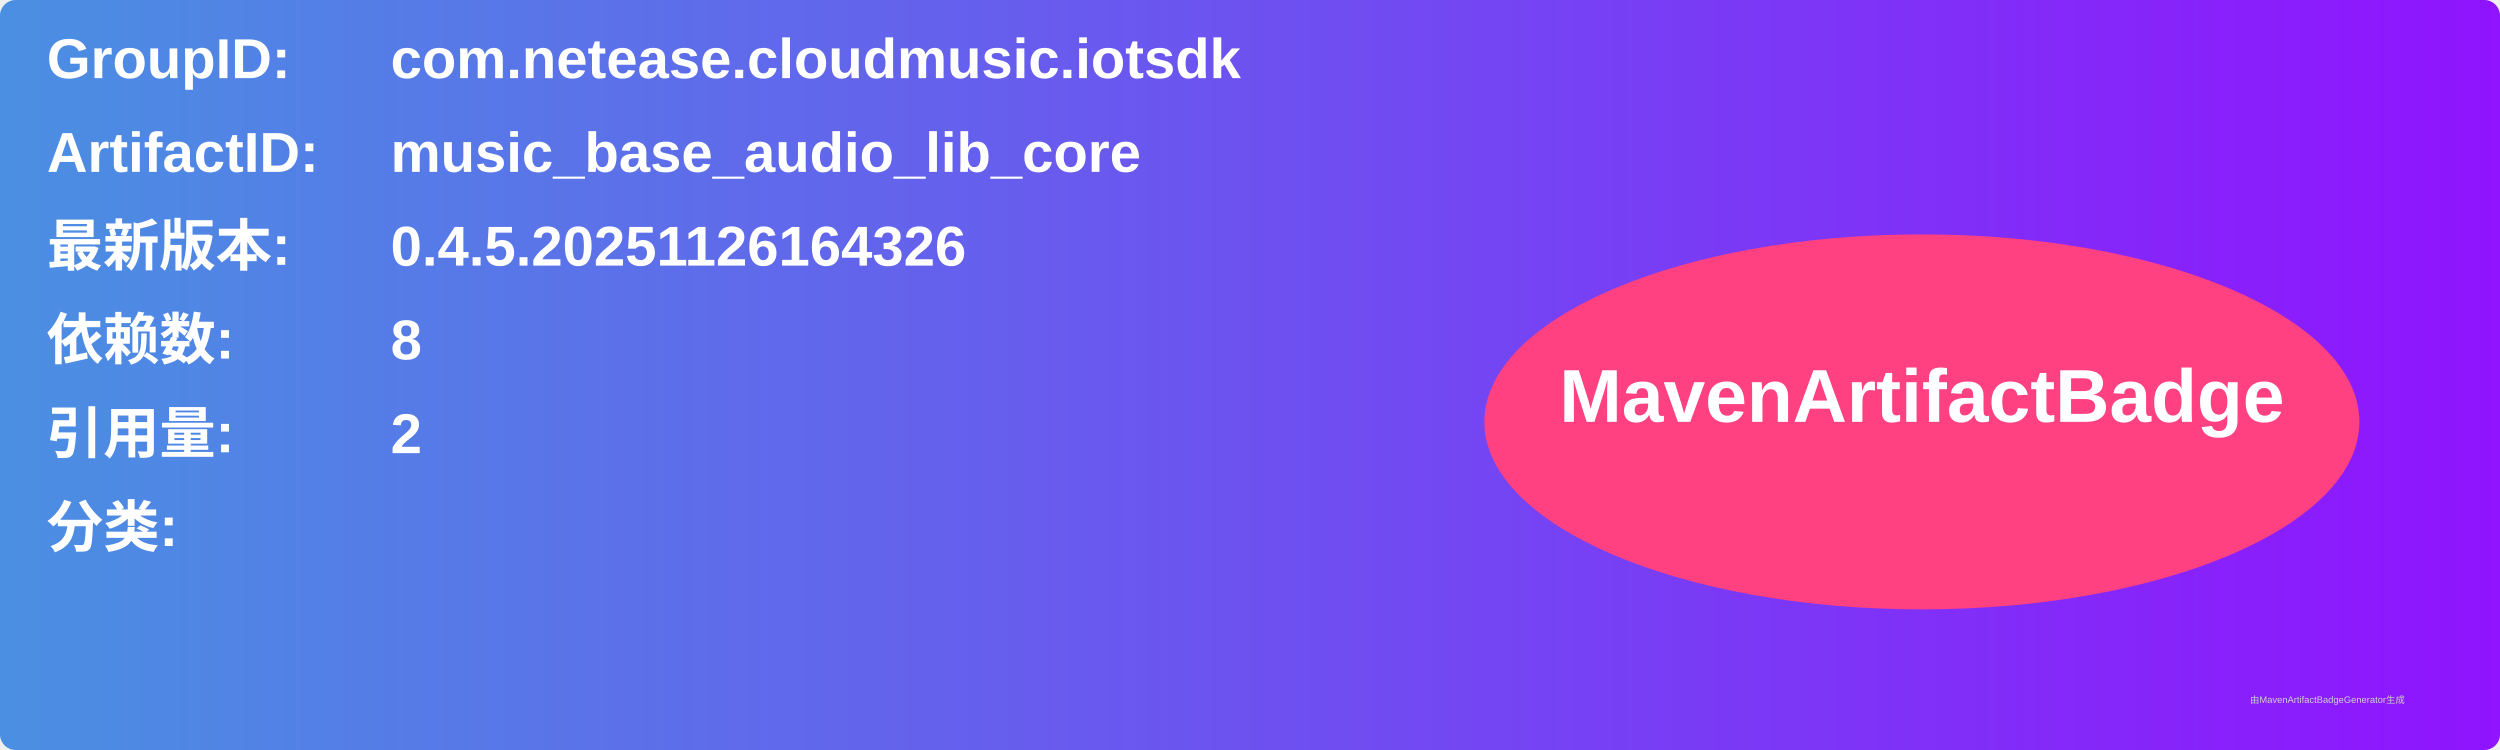
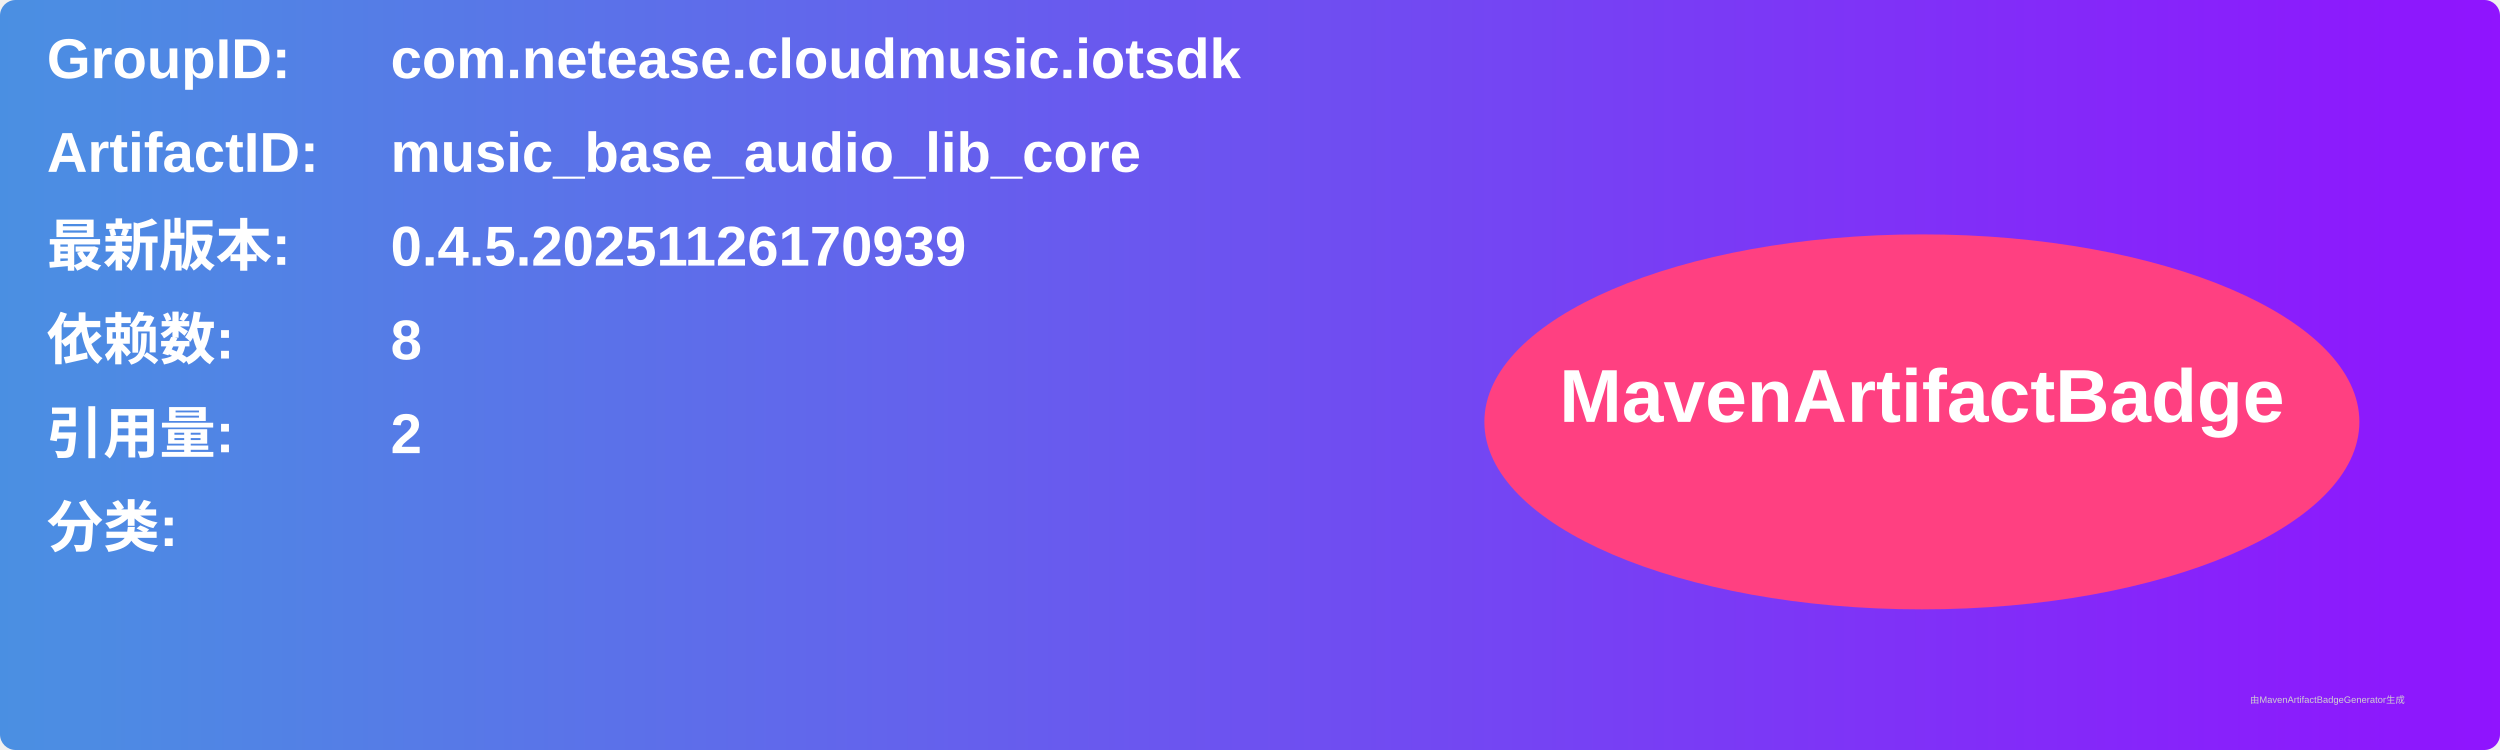
<svg xmlns="http://www.w3.org/2000/svg" width="800" height="240" viewBox="0 0 800 240">
  <linearGradient id="grad" x1="0%" y1="0%" x2="100%" y2="0%">
    <stop offset="0%" stop-color="#4a90e2" />
    <stop offset="100%" stop-color="#9013fe" />
  </linearGradient>
  <rect width="100%" height="100%" rx="5" ry="5" fill="url(#grad)" />
  <g transform="translate(15, 15)">
    <text x="0" y="10" font-family="Arial" font-size="18" fill="white" font-weight="bold" width="260">GroupID:</text>
    <text x="110" y="10" font-family="Arial" font-size="18" fill="white" font-weight="bold" width="460">com.netease.cloudmusic.iotsdk</text>
    <text x="0" y="40" font-family="Arial" font-size="18" fill="white" font-weight="bold" width="260">ArtifactID:</text>
    <text x="110" y="40" font-family="Arial" font-size="18" fill="white" font-weight="bold" width="460">music_base_audio_lib_core</text>
    <text x="0" y="70" font-family="Arial" font-size="18" fill="white" font-weight="bold">最新版本:</text>
    <text x="110" y="70" font-family="Arial" font-size="18" fill="white" font-weight="bold">
-       <tspan font-weight="bold">0.4.5.20251126164326</tspan>
+       <tspan font-weight="bold">0.4.5.20251126170939</tspan>
    </text>
    <text x="0" y="100" font-family="Arial" font-size="18" fill="white" font-weight="bold">依赖数: </text>
    <text x="110" y="100" font-family="Arial" font-size="18" fill="white">
      <tspan font-weight="bold">8</tspan>
    </text>
    <text x="0" y="130" font-family="Arial" font-size="18" fill="white" font-weight="bold">引用量: </text>
    <text x="110" y="130" font-family="Arial" font-size="18" fill="white">
      <tspan font-weight="bold">2</tspan>
    </text>
    <text x="0" y="160" font-family="Arial" font-size="18" fill="white" font-weight="bold">分类:</text>
    <text x="10" y="190" font-family="Arial" font-size="10" fill="white">
      <tspan font-weight="bold" />
    </text>
    <ellipse cx="600" cy="120" rx="140" ry="60" fill="#ff4081" />
    <text x="600" y="120" text-anchor="middle" font-family="Arial" font-size="24" fill="white" font-weight="bold">MavenArtifactBadge</text>
  </g>
  <text x="720" y="225" font-family="Arial" font-size="3" fill="#d0d0d0">由MavenArtifactBadgeGenerator生成</text>
</svg>
